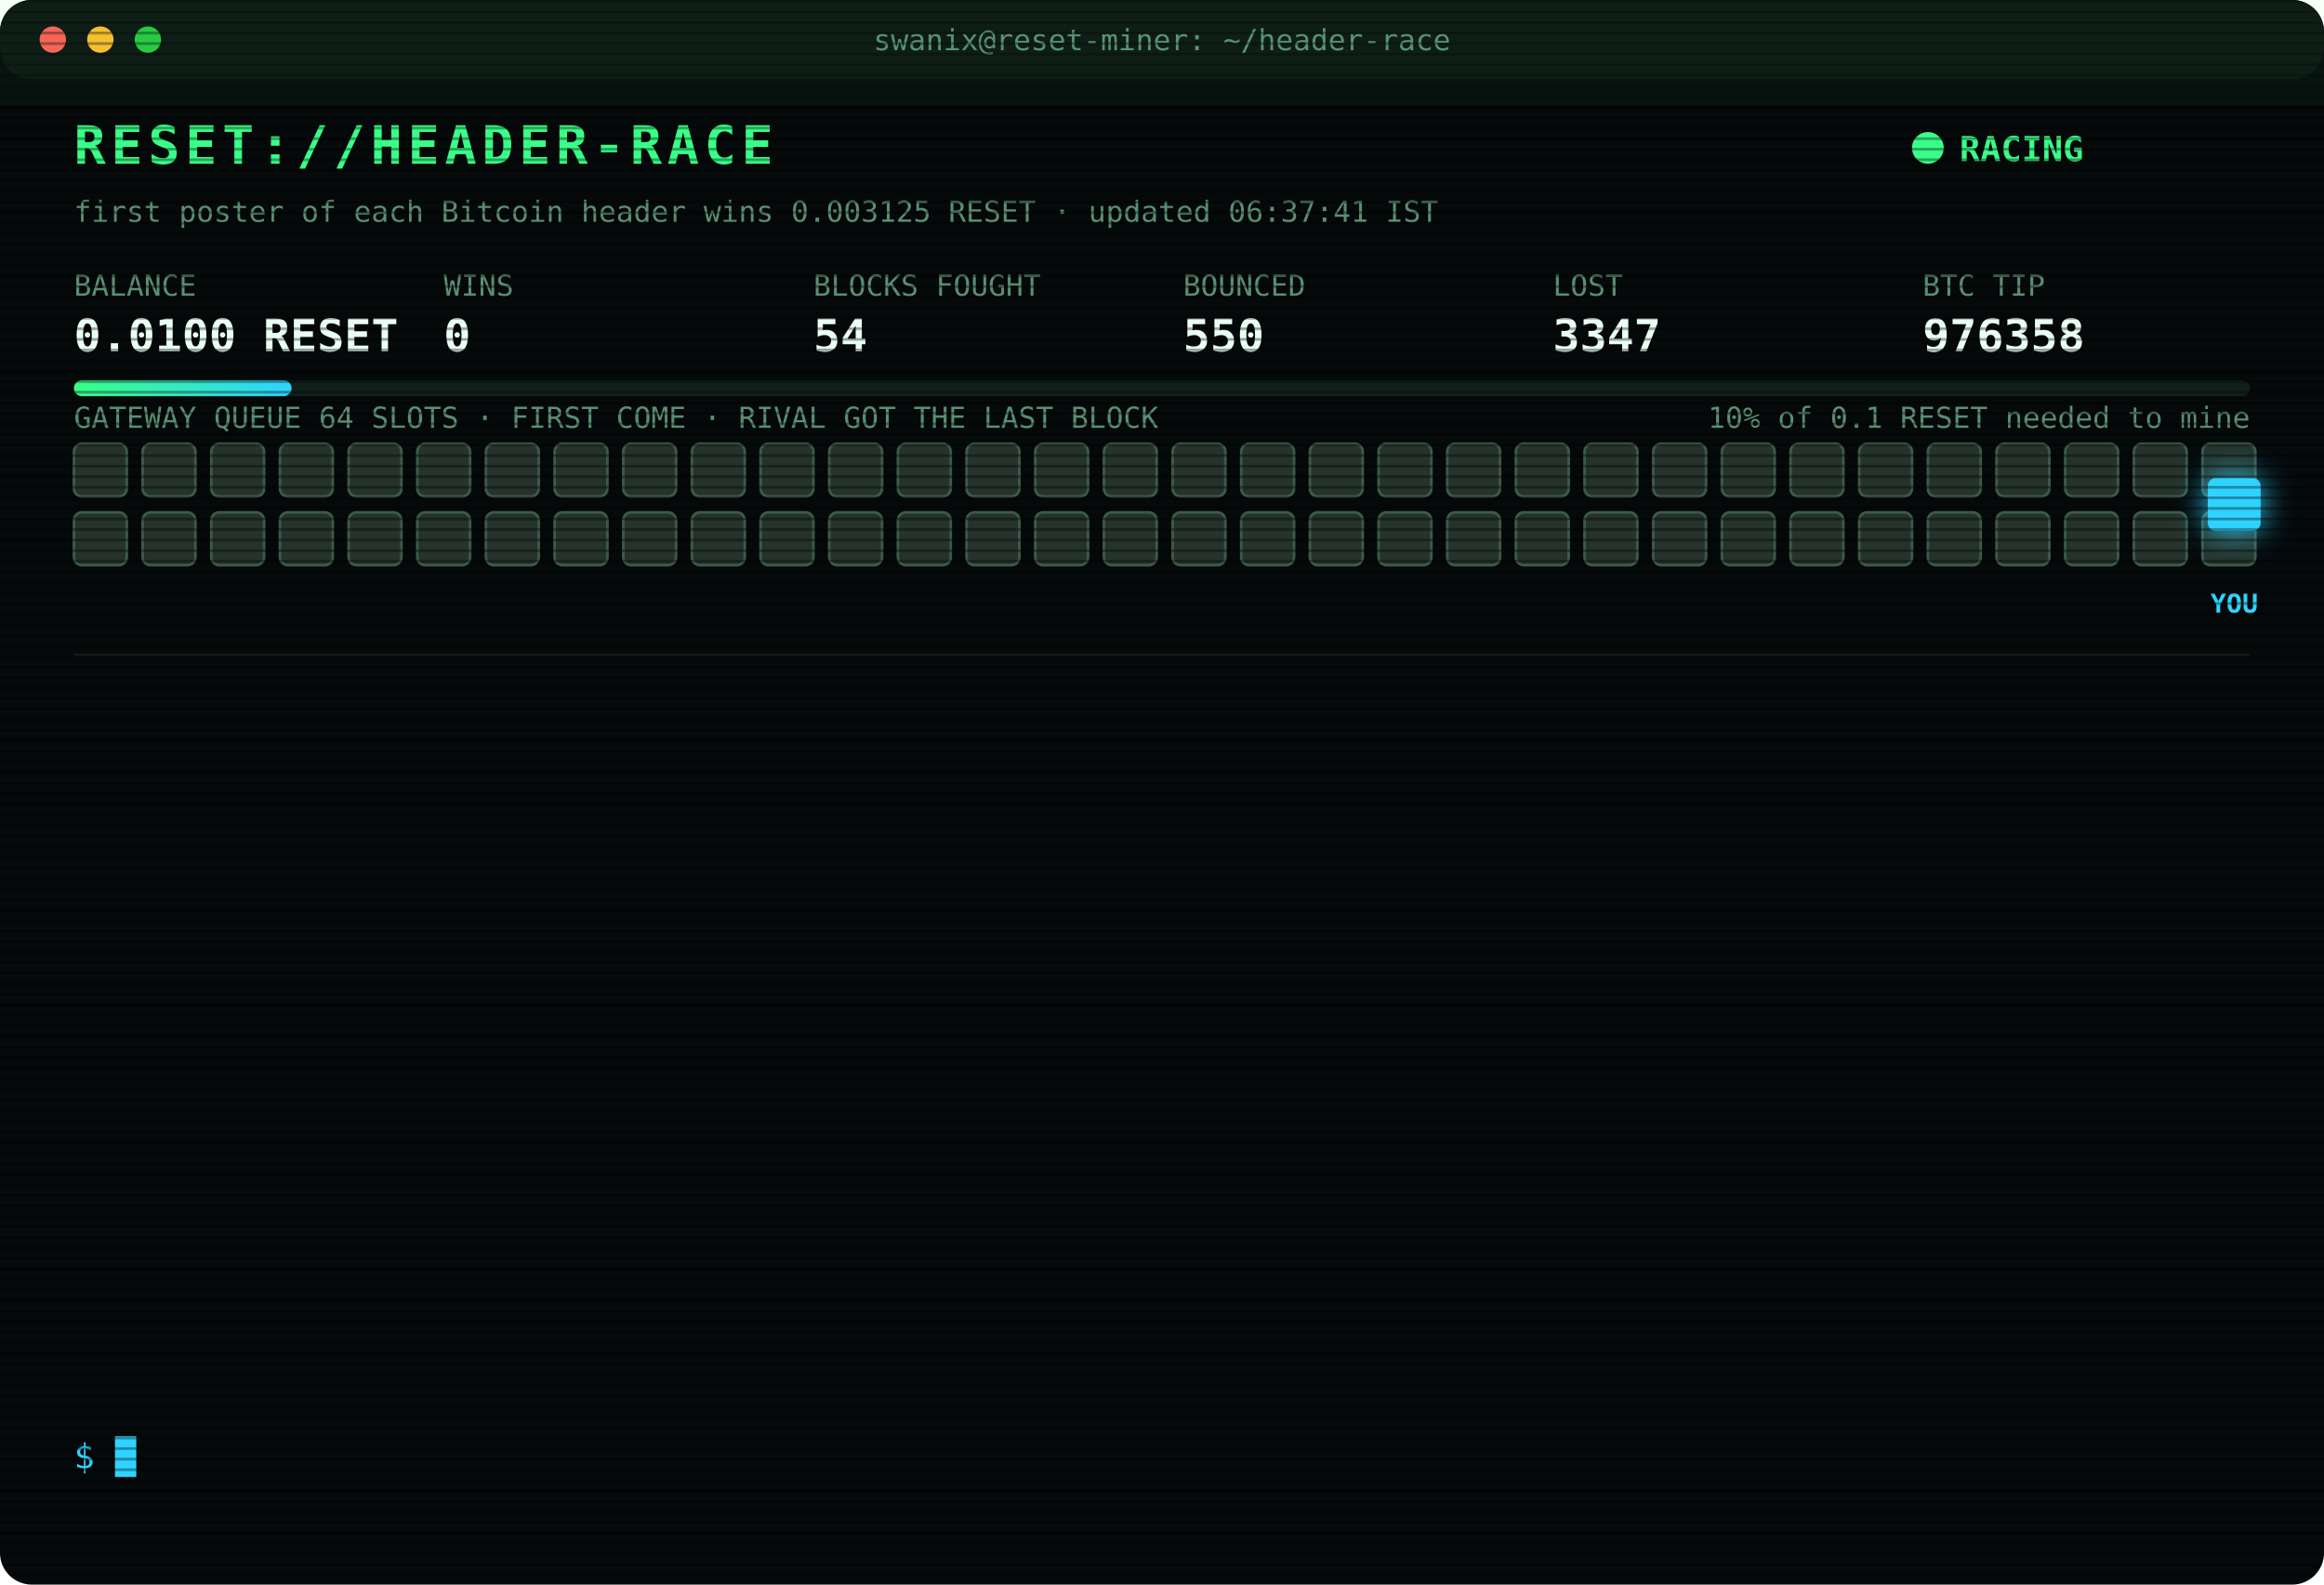
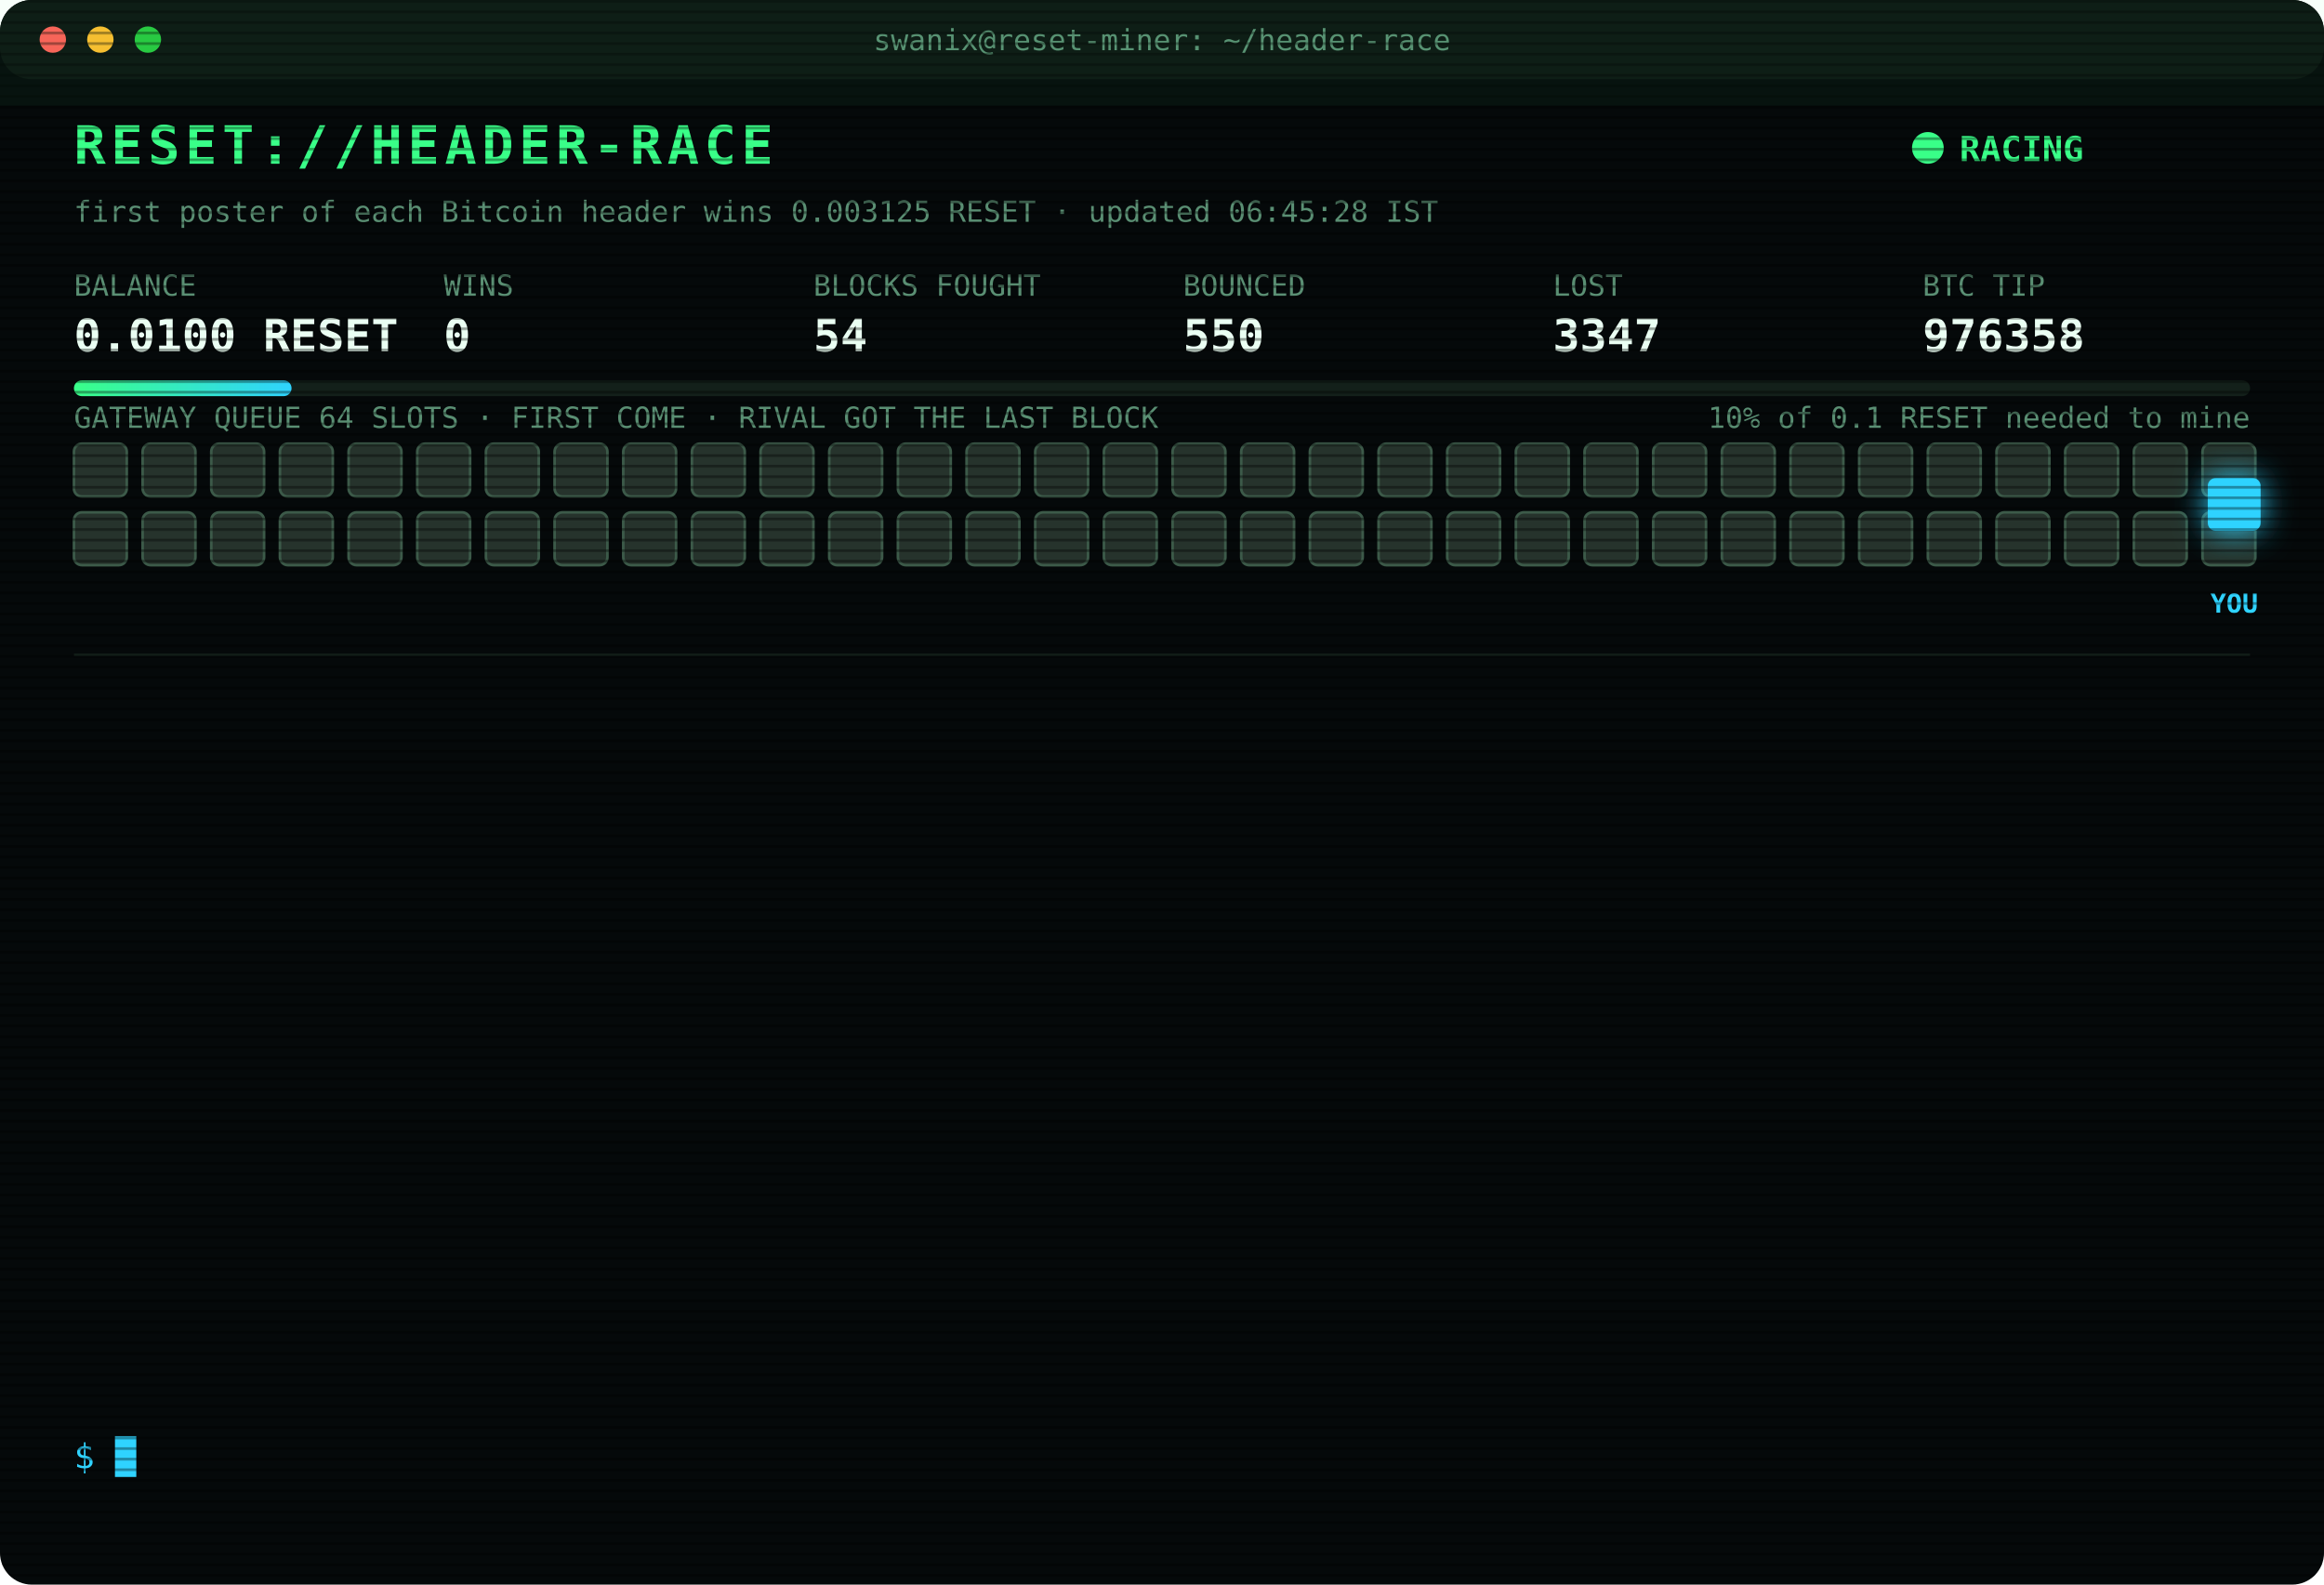
<svg xmlns="http://www.w3.org/2000/svg" width="880" height="600" viewBox="0 0 880 600" font-family="ui-monospace,SFMono-Regular,Menlo,Consolas,monospace">
  <style>
text{font-size:13px;fill:#7CFFB2}
.title{font-size:20px;font-weight:700;fill:#39FF88;letter-spacing:2px;animation:glitch 3s infinite steps(1)}
.sub{fill:#2fd3ff}.k{fill:#5a8f73;font-size:11px}.v{font-size:17px;font-weight:700;fill:#eafff3}
.ts{fill:#3f6b56}.boot{fill:#2fd3ff}.dim{fill:#5a8f73}.bad{fill:#ff4d6d}.warn{fill:#ffd23f}.mag{fill:#ff5cf0}.win{fill:#39FF88;font-weight:700}
.tag{font-size:10px;fill:#2fd3ff;font-weight:700}
.rival{fill:#26332c;stroke:#3c5a49;animation:jam 1.2s infinite alternate}
.idle{fill:#141c18;stroke:#22302a;animation:breathe 4s infinite}
.me{fill:#2fd3ff;filter:drop-shadow(0 0 6px #2fd3ff)}
.hover{animation:nudge 1.1s infinite ease-in-out}.bounce{animation:kick 1.4s infinite}
.ln{opacity:0;animation:in .4s forwards}
.cur{animation:blink 1s infinite steps(1)}
.scan{animation:scan 6s infinite linear}
.led{animation:blink 1.4s infinite}
@keyframes in{from{opacity:0;transform:translateX(-6px)}to{opacity:1;transform:none}}
@keyframes blink{50%{opacity:0}}
@keyframes jam{to{fill:#33463b}}
@keyframes breathe{50%{opacity:.4}}
@keyframes nudge{50%{transform:translateX(-10px)}}
@keyframes kick{0%,100%{transform:none}30%{transform:translateX(-14px)}55%{transform:translateX(10px) translateY(-6px)}}
@keyframes glitch{0%,92%{transform:none}93%{transform:translateX(2px);fill:#ff4d6d}95%{transform:translateX(-2px);fill:#2fd3ff}97%{transform:none}}
@keyframes scan{from{transform:translateY(-40px)}to{transform:translateY(600px)}}
</style>
  <defs>
    <pattern id="sl" width="4" height="4" patternUnits="userSpaceOnUse">
      <rect width="4" height="1" fill="#000" opacity=".35" />
    </pattern>
    <linearGradient id="bar">
      <stop offset="0" stop-color="#39FF88" />
      <stop offset="1" stop-color="#2fd3ff" />
    </linearGradient>
  </defs>
  <rect width="880" height="600" rx="12" fill="#05090a" />
  <rect width="880" height="30" rx="12" fill="#0d1512" />
  <circle cx="20" cy="15" r="5" fill="#ff5f57" />
  <circle cx="38" cy="15" r="5" fill="#febc2e" />
  <circle cx="56" cy="15" r="5" fill="#28c840" />
  <text x="440" y="19" text-anchor="middle" class="k">swanix@reset-miner: ~/header-race</text>
  <text x="28" y="62" class="title">RESET://HEADER-RACE</text>
  <circle class="led" cx="730" cy="56" r="6" fill="#39FF88" />
  <text x="742" y="61" class="win">RACING</text>
-   <text x="28" y="84" class="k">first poster of each Bitcoin header wins 0.003125 RESET · updated 06:37:41 IST</text>
+   <text x="28" y="84" class="k">first poster of each Bitcoin header wins 0.003125 RESET · updated 06:45:28 IST</text>
  <text x="28" y="112" class="k">BALANCE</text>
  <text x="28" y="133" class="v">0.0100 RESET</text>
  <text x="168" y="112" class="k">WINS</text>
  <text x="168" y="133" class="v">0</text>
  <text x="308" y="112" class="k">BLOCKS FOUGHT</text>
  <text x="308" y="133" class="v">54</text>
  <text x="448" y="112" class="k">BOUNCED</text>
  <text x="448" y="133" class="v">550</text>
  <text x="588" y="112" class="k">LOST</text>
  <text x="588" y="133" class="v">3347</text>
  <text x="728" y="112" class="k">BTC TIP</text>
  <text x="728" y="133" class="v">976358</text>
  <rect x="28" y="144" width="824" height="6" rx="3" fill="#13201a" />
  <rect x="28" y="144" width="82.4" height="6" rx="3" fill="url(#bar)" />
  <text x="852" y="162" text-anchor="end" class="k">10% of 0.1 RESET needed to mine</text>
  <text x="28" y="162" class="k">GATEWAY QUEUE 64 SLOTS · FIRST COME · RIVAL GOT THE LAST BLOCK</text>
  <rect class="rival" x="28" y="168" width="20" height="20" rx="3" style="animation-delay:0.00s" />
  <rect class="rival" x="54" y="168" width="20" height="20" rx="3" style="animation-delay:0.05s" />
  <rect class="rival" x="80" y="168" width="20" height="20" rx="3" style="animation-delay:0.10s" />
  <rect class="rival" x="106" y="168" width="20" height="20" rx="3" style="animation-delay:0.15s" />
  <rect class="rival" x="132" y="168" width="20" height="20" rx="3" style="animation-delay:0.20s" />
  <rect class="rival" x="158" y="168" width="20" height="20" rx="3" style="animation-delay:0.25s" />
  <rect class="rival" x="184" y="168" width="20" height="20" rx="3" style="animation-delay:0.30s" />
  <rect class="rival" x="210" y="168" width="20" height="20" rx="3" style="animation-delay:0.35s" />
  <rect class="rival" x="236" y="168" width="20" height="20" rx="3" style="animation-delay:0.40s" />
  <rect class="rival" x="262" y="168" width="20" height="20" rx="3" style="animation-delay:0.45s" />
  <rect class="rival" x="288" y="168" width="20" height="20" rx="3" style="animation-delay:0.50s" />
  <rect class="rival" x="314" y="168" width="20" height="20" rx="3" style="animation-delay:0.55s" />
  <rect class="rival" x="340" y="168" width="20" height="20" rx="3" style="animation-delay:0.60s" />
  <rect class="rival" x="366" y="168" width="20" height="20" rx="3" style="animation-delay:0.65s" />
  <rect class="rival" x="392" y="168" width="20" height="20" rx="3" style="animation-delay:0.70s" />
  <rect class="rival" x="418" y="168" width="20" height="20" rx="3" style="animation-delay:0.75s" />
  <rect class="rival" x="444" y="168" width="20" height="20" rx="3" style="animation-delay:0.80s" />
  <rect class="rival" x="470" y="168" width="20" height="20" rx="3" style="animation-delay:0.85s" />
  <rect class="rival" x="496" y="168" width="20" height="20" rx="3" style="animation-delay:0.90s" />
  <rect class="rival" x="522" y="168" width="20" height="20" rx="3" style="animation-delay:0.95s" />
  <rect class="rival" x="548" y="168" width="20" height="20" rx="3" style="animation-delay:1.00s" />
  <rect class="rival" x="574" y="168" width="20" height="20" rx="3" style="animation-delay:1.05s" />
  <rect class="rival" x="600" y="168" width="20" height="20" rx="3" style="animation-delay:1.10s" />
  <rect class="rival" x="626" y="168" width="20" height="20" rx="3" style="animation-delay:1.15s" />
  <rect class="rival" x="652" y="168" width="20" height="20" rx="3" style="animation-delay:1.20s" />
  <rect class="rival" x="678" y="168" width="20" height="20" rx="3" style="animation-delay:1.25s" />
  <rect class="rival" x="704" y="168" width="20" height="20" rx="3" style="animation-delay:1.30s" />
  <rect class="rival" x="730" y="168" width="20" height="20" rx="3" style="animation-delay:1.35s" />
  <rect class="rival" x="756" y="168" width="20" height="20" rx="3" style="animation-delay:1.40s" />
  <rect class="rival" x="782" y="168" width="20" height="20" rx="3" style="animation-delay:1.45s" />
  <rect class="rival" x="808" y="168" width="20" height="20" rx="3" style="animation-delay:1.50s" />
  <rect class="rival" x="834" y="168" width="20" height="20" rx="3" style="animation-delay:1.55s" />
  <rect class="rival" x="28" y="194" width="20" height="20" rx="3" style="animation-delay:1.60s" />
  <rect class="rival" x="54" y="194" width="20" height="20" rx="3" style="animation-delay:1.65s" />
  <rect class="rival" x="80" y="194" width="20" height="20" rx="3" style="animation-delay:1.70s" />
  <rect class="rival" x="106" y="194" width="20" height="20" rx="3" style="animation-delay:1.75s" />
  <rect class="rival" x="132" y="194" width="20" height="20" rx="3" style="animation-delay:1.80s" />
  <rect class="rival" x="158" y="194" width="20" height="20" rx="3" style="animation-delay:1.85s" />
  <rect class="rival" x="184" y="194" width="20" height="20" rx="3" style="animation-delay:1.90s" />
  <rect class="rival" x="210" y="194" width="20" height="20" rx="3" style="animation-delay:1.95s" />
  <rect class="rival" x="236" y="194" width="20" height="20" rx="3" style="animation-delay:2.00s" />
  <rect class="rival" x="262" y="194" width="20" height="20" rx="3" style="animation-delay:2.05s" />
  <rect class="rival" x="288" y="194" width="20" height="20" rx="3" style="animation-delay:2.10s" />
  <rect class="rival" x="314" y="194" width="20" height="20" rx="3" style="animation-delay:2.15s" />
  <rect class="rival" x="340" y="194" width="20" height="20" rx="3" style="animation-delay:2.20s" />
  <rect class="rival" x="366" y="194" width="20" height="20" rx="3" style="animation-delay:2.25s" />
  <rect class="rival" x="392" y="194" width="20" height="20" rx="3" style="animation-delay:2.30s" />
  <rect class="rival" x="418" y="194" width="20" height="20" rx="3" style="animation-delay:2.35s" />
  <rect class="rival" x="444" y="194" width="20" height="20" rx="3" style="animation-delay:2.40s" />
  <rect class="rival" x="470" y="194" width="20" height="20" rx="3" style="animation-delay:2.45s" />
  <rect class="rival" x="496" y="194" width="20" height="20" rx="3" style="animation-delay:2.50s" />
  <rect class="rival" x="522" y="194" width="20" height="20" rx="3" style="animation-delay:2.55s" />
  <rect class="rival" x="548" y="194" width="20" height="20" rx="3" style="animation-delay:2.60s" />
  <rect class="rival" x="574" y="194" width="20" height="20" rx="3" style="animation-delay:2.65s" />
  <rect class="rival" x="600" y="194" width="20" height="20" rx="3" style="animation-delay:2.70s" />
  <rect class="rival" x="626" y="194" width="20" height="20" rx="3" style="animation-delay:2.75s" />
  <rect class="rival" x="652" y="194" width="20" height="20" rx="3" style="animation-delay:2.80s" />
  <rect class="rival" x="678" y="194" width="20" height="20" rx="3" style="animation-delay:2.85s" />
  <rect class="rival" x="704" y="194" width="20" height="20" rx="3" style="animation-delay:2.90s" />
  <rect class="rival" x="730" y="194" width="20" height="20" rx="3" style="animation-delay:2.95s" />
  <rect class="rival" x="756" y="194" width="20" height="20" rx="3" style="animation-delay:3.00s" />
  <rect class="rival" x="782" y="194" width="20" height="20" rx="3" style="animation-delay:3.05s" />
  <rect class="rival" x="808" y="194" width="20" height="20" rx="3" style="animation-delay:3.10s" />
  <rect class="rival" x="834" y="194" width="20" height="20" rx="3" style="animation-delay:3.15s" />
  <g class="hover">
    <rect class="me" x="836" y="181" width="20" height="20" rx="3" />
    <text class="tag" x="846" y="232" text-anchor="middle">YOU</text>
  </g>
  <line x1="28" x2="852" y1="248" y2="248" stroke="#13201a" />
  <g class="ln" style="animation-delay:0.40s">
    <text x="28" y="270" class="ts">04:54:46</text>
    <text x="104" y="270" class="bad">[LOST] #976344 taken by a rival miner</text>
  </g>
  <g class="ln" style="animation-delay:0.65s">
    <text x="28" y="292" class="ts">04:59:05</text>
    <text x="104" y="292" class="bad">[LOST] #976345 taken by a rival miner</text>
  </g>
  <g class="ln" style="animation-delay:0.90s">
    <text x="28" y="314" class="ts">05:09:45</text>
    <text x="104" y="314" class="bad">[LOST] #976346 taken by a rival miner</text>
  </g>
  <g class="ln" style="animation-delay:1.15s">
    <text x="28" y="336" class="ts">05:42:09</text>
    <text x="104" y="336" class="bad">[LOST] #976347 taken by a rival miner</text>
  </g>
  <g class="ln" style="animation-delay:1.40s">
    <text x="28" y="358" class="ts">05:53:33</text>
    <text x="104" y="358" class="bad">[LOST] #976348 taken by a rival miner</text>
  </g>
  <g class="ln" style="animation-delay:1.65s">
    <text x="28" y="380" class="ts">05:59:11</text>
    <text x="104" y="380" class="bad">[LOST] #976349 taken by a rival miner</text>
  </g>
  <g class="ln" style="animation-delay:1.90s">
    <text x="28" y="402" class="ts">05:59:22</text>
    <text x="104" y="402" class="bad">[LOST] #976350 taken by a rival miner</text>
  </g>
  <g class="ln" style="animation-delay:2.15s">
    <text x="28" y="424" class="ts">05:59:32</text>
    <text x="104" y="424" class="bad">[LOST] #976351 taken by a rival miner</text>
  </g>
  <g class="ln" style="animation-delay:2.40s">
    <text x="28" y="446" class="ts">06:02:45</text>
    <text x="104" y="446" class="bad">[LOST] #976353 taken by a rival miner</text>
  </g>
  <g class="ln" style="animation-delay:2.65s">
    <text x="28" y="468" class="ts">06:24:46</text>
    <text x="104" y="468" class="bad">[LOST] #976354 taken by a rival miner</text>
  </g>
  <g class="ln" style="animation-delay:2.90s">
    <text x="28" y="490" class="ts">06:29:05</text>
    <text x="104" y="490" class="bad">[LOST] #976355 taken by a rival miner</text>
  </g>
  <g class="ln" style="animation-delay:3.15s">
    <text x="28" y="512" class="ts">06:33:09</text>
    <text x="104" y="512" class="bad">[LOST] #976356 taken by a rival miner</text>
  </g>
  <g class="ln" style="animation-delay:3.40s">
    <text x="28" y="534" class="ts">06:37:41</text>
    <text x="104" y="534" class="bad">[LOST] #976358 taken by a rival miner</text>
  </g>
  <text x="28" y="556" class="sub">$ <tspan class="cur">█</tspan>
  </text>
  <rect width="880" height="600" rx="12" fill="url(#sl)" pointer-events="none" />
  <rect class="scan" width="880" height="40" fill="#39FF88" opacity=".04" />
</svg>
